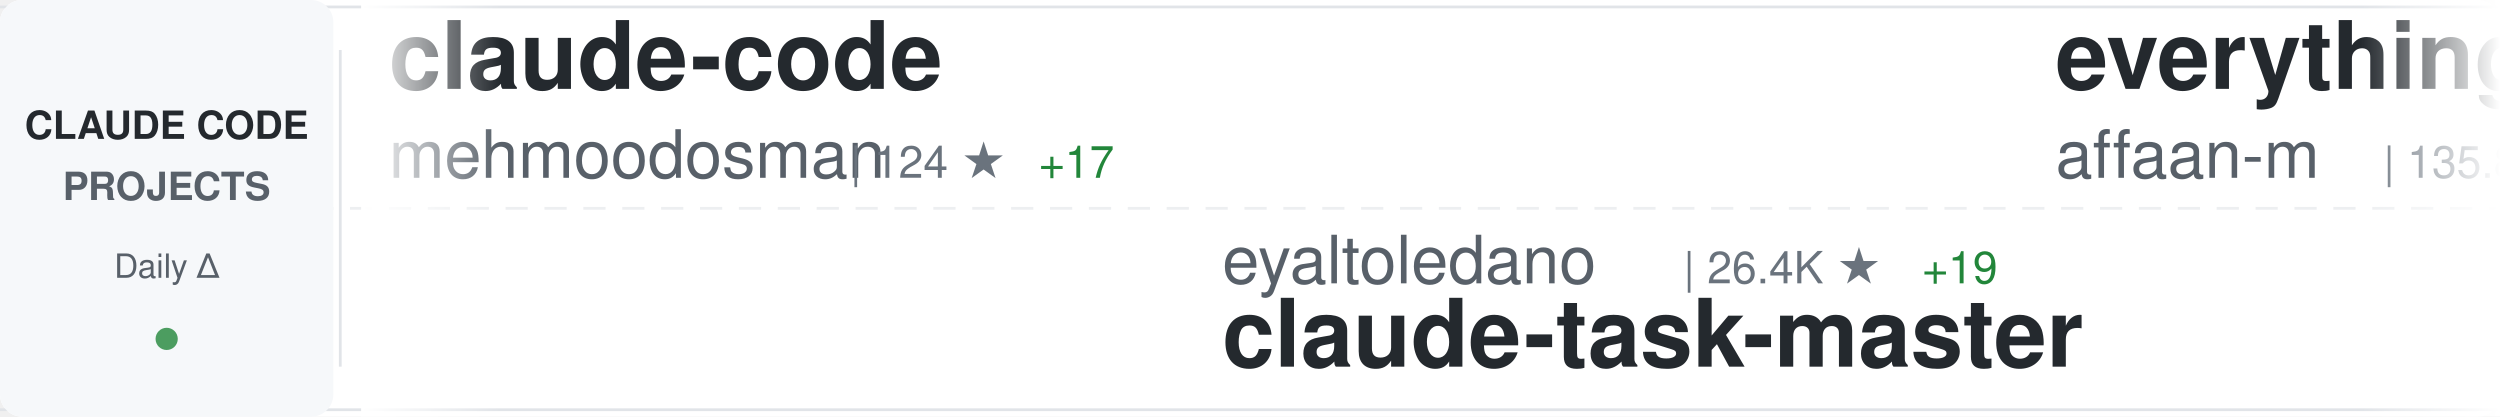
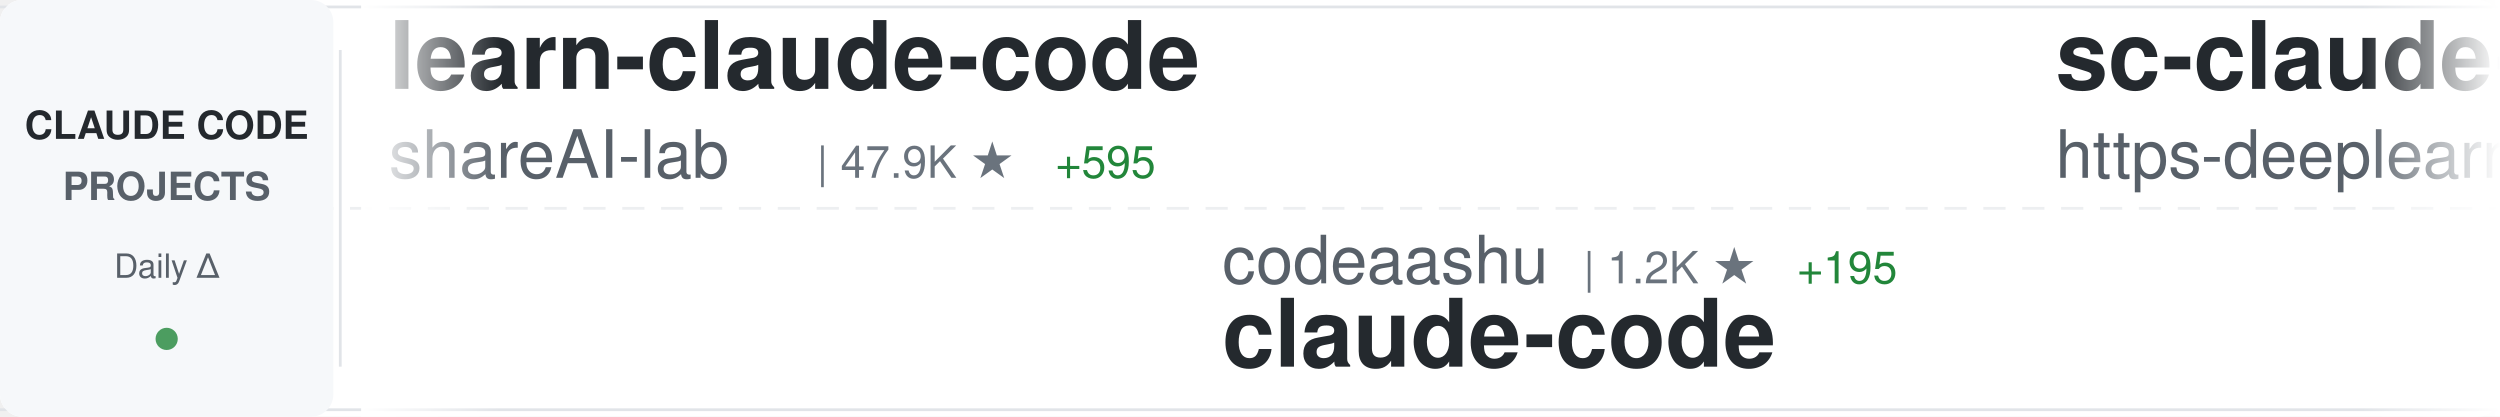
<svg xmlns="http://www.w3.org/2000/svg" width="900" height="150">
  <defs>
    <linearGradient id="awesomeLeftFade" x1="0%" y1="0%" x2="100%" y2="0%">
      <stop offset="0%" style="stop-color:#ffffff;stop-opacity:1" />
      <stop offset="100%" style="stop-color:#ffffff;stop-opacity:0" />
    </linearGradient>
    <linearGradient id="awesomeRightFade" x1="0%" y1="0%" x2="100%" y2="0%">
      <stop offset="0%" style="stop-color:#ffffff;stop-opacity:0" />
      <stop offset="100%" style="stop-color:#ffffff;stop-opacity:1" />
    </linearGradient>
  </defs>
  <rect width="900" height="150" fill="#ffffff" rx="8" />
  <rect x="0" y="2" width="900" height="1" fill="#e1e4e8" />
  <rect x="0" y="147" width="900" height="1" fill="#e1e4e8" />
  <line x1="0" y1="75" x2="900" y2="75" stroke="#e1e4e8" stroke-width="1" stroke-dasharray="8 6" opacity="0.6" />
  <rect x="0" y="0" width="120" height="150" fill="#f6f8fa" rx="8" />
  <text x="60" y="50" font-family="-apple-system, BlinkMacSystemFont, 'Segoe UI', Helvetica, Arial, sans-serif" font-size="14" font-weight="600" fill="#24292e" text-anchor="middle">CLAUDE CODE</text>
  <text x="60" y="72" font-family="-apple-system, BlinkMacSystemFont, 'Segoe UI', Helvetica, Arial, sans-serif" font-size="14" font-weight="600" fill="#586069" text-anchor="middle">PROJECTS</text>
  <text x="60" y="100" font-family="-apple-system, BlinkMacSystemFont, 'Segoe UI', Helvetica, Arial, sans-serif" font-size="12" font-weight="500" fill="#586069" text-anchor="middle">Daily Δ</text>
  <circle cx="60" cy="122" r="4" fill="#22863a" opacity="0.8" />
  <rect x="122" y="18" width="1" height="114" fill="#e1e4e8" />
  <clipPath id="awesomeTickerClip">
    <rect x="130" y="0" width="770" height="150" />
  </clipPath>
  <g clip-path="url(#awesomeTickerClip)">
    <g id="awesomeTickerItems">
      <animateTransform attributeName="transform" attributeType="XML" type="translate" from="0 0" to="-3000 0" dur="54s" repeatCount="indefinite" />
      <g transform="translate(0, 0)">
-         <text x="140" y="32" font-family="-apple-system, BlinkMacSystemFont, 'Segoe UI', Helvetica, Arial, sans-serif" font-size="34" font-weight="600" fill="#24292e">claude-code</text>
-         <text x="140" y="64" font-family="-apple-system, BlinkMacSystemFont, 'Segoe UI', Helvetica, Arial, sans-serif" font-size="24" font-weight="400" fill="#586069">mehmoodosman</text>
-         <text x="306" y="64" font-family="-apple-system, BlinkMacSystemFont, 'Segoe UI', Helvetica, Arial, sans-serif" font-size="16" font-weight="500" fill="#6a737d">| 124 ★</text>
-         <text x="374" y="64" font-family="-apple-system, BlinkMacSystemFont, 'Segoe UI', Helvetica, Arial, sans-serif" font-size="16" font-weight="500" fill="#22863a"> +17</text>
+         <text x="140" y="32" font-family="-apple-system, BlinkMacSystemFont, 'Segoe UI', Helvetica, Arial, sans-serif" font-size="34" font-weight="600" fill="#24292e">learn-claude-code</text>
+         <text x="140" y="64" font-family="-apple-system, BlinkMacSystemFont, 'Segoe UI', Helvetica, Arial, sans-serif" font-size="24" font-weight="400" fill="#586069">shareAI-lab</text>
+         <text x="294" y="64" font-family="-apple-system, BlinkMacSystemFont, 'Segoe UI', Helvetica, Arial, sans-serif" font-size="16" font-weight="500" fill="#6a737d">| 47.9K ★</text>
+         <text x="380" y="64" font-family="-apple-system, BlinkMacSystemFont, 'Segoe UI', Helvetica, Arial, sans-serif" font-size="16" font-weight="500" fill="#22863a"> +595</text>
      </g>
      <g transform="translate(300, 0)">
-         <text x="140" y="102" font-family="-apple-system, BlinkMacSystemFont, 'Segoe UI', Helvetica, Arial, sans-serif" font-size="24" font-weight="400" fill="#586069">eyaltoledano</text>
-         <text x="306" y="102" font-family="-apple-system, BlinkMacSystemFont, 'Segoe UI', Helvetica, Arial, sans-serif" font-size="16" font-weight="500" fill="#6a737d">| 26.4K ★</text>
-         <text x="392" y="102" font-family="-apple-system, BlinkMacSystemFont, 'Segoe UI', Helvetica, Arial, sans-serif" font-size="16" font-weight="500" fill="#22863a"> +19</text>
-         <text x="140" y="132" font-family="-apple-system, BlinkMacSystemFont, 'Segoe UI', Helvetica, Arial, sans-serif" font-size="34" font-weight="600" fill="#24292e">claude-task-master</text>
+         <text x="140" y="102" font-family="-apple-system, BlinkMacSystemFont, 'Segoe UI', Helvetica, Arial, sans-serif" font-size="24" font-weight="400" fill="#586069">codeaashu</text>
+         <text x="270" y="102" font-family="-apple-system, BlinkMacSystemFont, 'Segoe UI', Helvetica, Arial, sans-serif" font-size="16" font-weight="500" fill="#6a737d">| 1.2K ★</text>
+         <text x="347" y="102" font-family="-apple-system, BlinkMacSystemFont, 'Segoe UI', Helvetica, Arial, sans-serif" font-size="16" font-weight="500" fill="#22863a"> +195</text>
+         <text x="140" y="132" font-family="-apple-system, BlinkMacSystemFont, 'Segoe UI', Helvetica, Arial, sans-serif" font-size="34" font-weight="600" fill="#24292e">claude-code</text>
      </g>
      <g transform="translate(600, 0)">
-         <text x="140" y="32" font-family="-apple-system, BlinkMacSystemFont, 'Segoe UI', Helvetica, Arial, sans-serif" font-size="34" font-weight="600" fill="#24292e">everything-claude-code</text>
-         <text x="140" y="64" font-family="-apple-system, BlinkMacSystemFont, 'Segoe UI', Helvetica, Arial, sans-serif" font-size="24" font-weight="400" fill="#586069">affaan-m</text>
-         <text x="258" y="64" font-family="-apple-system, BlinkMacSystemFont, 'Segoe UI', Helvetica, Arial, sans-serif" font-size="16" font-weight="500" fill="#6a737d">| 135.8K ★</text>
-         <text x="353" y="64" font-family="-apple-system, BlinkMacSystemFont, 'Segoe UI', Helvetica, Arial, sans-serif" font-size="16" font-weight="500" fill="#22863a"> +2.6K</text>
+         <text x="140" y="32" font-family="-apple-system, BlinkMacSystemFont, 'Segoe UI', Helvetica, Arial, sans-serif" font-size="34" font-weight="600" fill="#24292e">sc-claude-code-files</text>
+         <text x="140" y="64" font-family="-apple-system, BlinkMacSystemFont, 'Segoe UI', Helvetica, Arial, sans-serif" font-size="24" font-weight="400" fill="#586069">https-deeplearning-ai</text>
+         <text x="414" y="64" font-family="-apple-system, BlinkMacSystemFont, 'Segoe UI', Helvetica, Arial, sans-serif" font-size="16" font-weight="500" fill="#6a737d">| 472 ★</text>
+         <text x="482" y="64" font-family="-apple-system, BlinkMacSystemFont, 'Segoe UI', Helvetica, Arial, sans-serif" font-size="16" font-weight="500" fill="#22863a"> +1</text>
      </g>
      <g transform="translate(900, 0)">
-         <text x="140" y="102" font-family="-apple-system, BlinkMacSystemFont, 'Segoe UI', Helvetica, Arial, sans-serif" font-size="24" font-weight="400" fill="#586069">anthropics</text>
-         <text x="282" y="102" font-family="-apple-system, BlinkMacSystemFont, 'Segoe UI', Helvetica, Arial, sans-serif" font-size="16" font-weight="500" fill="#6a737d">| 15.9K ★</text>
-         <text x="368" y="102" font-family="-apple-system, BlinkMacSystemFont, 'Segoe UI', Helvetica, Arial, sans-serif" font-size="16" font-weight="500" fill="#22863a"> +101</text>
-         <text x="140" y="132" font-family="-apple-system, BlinkMacSystemFont, 'Segoe UI', Helvetica, Arial, sans-serif" font-size="34" font-weight="600" fill="#24292e">claude-plugins-official</text>
+         <text x="140" y="102" font-family="-apple-system, BlinkMacSystemFont, 'Segoe UI', Helvetica, Arial, sans-serif" font-size="24" font-weight="400" fill="#586069">pengchengneo</text>
+         <text x="306" y="102" font-family="-apple-system, BlinkMacSystemFont, 'Segoe UI', Helvetica, Arial, sans-serif" font-size="16" font-weight="500" fill="#6a737d">| 906 ★</text>
+         <text x="374" y="102" font-family="-apple-system, BlinkMacSystemFont, 'Segoe UI', Helvetica, Arial, sans-serif" font-size="16" font-weight="500" fill="#22863a"> +40</text>
+         <text x="140" y="132" font-family="-apple-system, BlinkMacSystemFont, 'Segoe UI', Helvetica, Arial, sans-serif" font-size="34" font-weight="600" fill="#24292e">Claude-Code</text>
      </g>
      <g transform="translate(1200, 0)">
-         <text x="140" y="32" font-family="-apple-system, BlinkMacSystemFont, 'Segoe UI', Helvetica, Arial, sans-serif" font-size="34" font-weight="600" fill="#24292e">claude-code</text>
-         <text x="140" y="64" font-family="-apple-system, BlinkMacSystemFont, 'Segoe UI', Helvetica, Arial, sans-serif" font-size="24" font-weight="400" fill="#586069">yasasbanukaofficial</text>
-         <text x="390" y="64" font-family="-apple-system, BlinkMacSystemFont, 'Segoe UI', Helvetica, Arial, sans-serif" font-size="16" font-weight="500" fill="#6a737d">| 1.2K ★</text>
-         <text x="467" y="64" font-family="-apple-system, BlinkMacSystemFont, 'Segoe UI', Helvetica, Arial, sans-serif" font-size="16" font-weight="500" fill="#22863a"> +373</text>
+         <text x="140" y="32" font-family="-apple-system, BlinkMacSystemFont, 'Segoe UI', Helvetica, Arial, sans-serif" font-size="34" font-weight="600" fill="#24292e">awesome-claude-code-suba...</text>
+         <text x="140" y="64" font-family="-apple-system, BlinkMacSystemFont, 'Segoe UI', Helvetica, Arial, sans-serif" font-size="24" font-weight="400" fill="#586069">VoltAgent</text>
+         <text x="270" y="64" font-family="-apple-system, BlinkMacSystemFont, 'Segoe UI', Helvetica, Arial, sans-serif" font-size="16" font-weight="500" fill="#6a737d">| 16.2K ★</text>
+         <text x="356" y="64" font-family="-apple-system, BlinkMacSystemFont, 'Segoe UI', Helvetica, Arial, sans-serif" font-size="16" font-weight="500" fill="#22863a"> +84</text>
      </g>
      <g transform="translate(1500, 0)">
-         <text x="140" y="102" font-family="-apple-system, BlinkMacSystemFont, 'Segoe UI', Helvetica, Arial, sans-serif" font-size="24" font-weight="400" fill="#586069">andrew-kramer-inno</text>
-         <text x="378" y="102" font-family="-apple-system, BlinkMacSystemFont, 'Segoe UI', Helvetica, Arial, sans-serif" font-size="16" font-weight="500" fill="#6a737d">| 500 ★</text>
-         <text x="446" y="102" font-family="-apple-system, BlinkMacSystemFont, 'Segoe UI', Helvetica, Arial, sans-serif" font-size="16" font-weight="500" fill="#22863a"> +49</text>
-         <text x="140" y="132" font-family="-apple-system, BlinkMacSystemFont, 'Segoe UI', Helvetica, Arial, sans-serif" font-size="34" font-weight="600" fill="#24292e">claude-code-source-build</text>
+         <text x="140" y="102" font-family="-apple-system, BlinkMacSystemFont, 'Segoe UI', Helvetica, Arial, sans-serif" font-size="24" font-weight="400" fill="#586069">Kuberwastaken</text>
+         <text x="318" y="102" font-family="-apple-system, BlinkMacSystemFont, 'Segoe UI', Helvetica, Arial, sans-serif" font-size="16" font-weight="500" fill="#6a737d">| 7.8K ★</text>
+         <text x="395" y="102" font-family="-apple-system, BlinkMacSystemFont, 'Segoe UI', Helvetica, Arial, sans-serif" font-size="16" font-weight="500" fill="#22863a"> +407</text>
+         <text x="140" y="132" font-family="-apple-system, BlinkMacSystemFont, 'Segoe UI', Helvetica, Arial, sans-serif" font-size="34" font-weight="600" fill="#24292e">claurst</text>
      </g>
      <g transform="translate(1800, 0)">
-         <text x="140" y="32" font-family="-apple-system, BlinkMacSystemFont, 'Segoe UI', Helvetica, Arial, sans-serif" font-size="34" font-weight="600" fill="#24292e">claude-code-spec-workflo...</text>
-         <text x="140" y="64" font-family="-apple-system, BlinkMacSystemFont, 'Segoe UI', Helvetica, Arial, sans-serif" font-size="24" font-weight="400" fill="#586069">Pimzino</text>
-         <text x="246" y="64" font-family="-apple-system, BlinkMacSystemFont, 'Segoe UI', Helvetica, Arial, sans-serif" font-size="16" font-weight="500" fill="#6a737d">| 3.6K ★</text>
-         <text x="323" y="64" font-family="-apple-system, BlinkMacSystemFont, 'Segoe UI', Helvetica, Arial, sans-serif" font-size="16" font-weight="500" fill="#22863a"> +5</text>
+         <text x="140" y="32" font-family="-apple-system, BlinkMacSystemFont, 'Segoe UI', Helvetica, Arial, sans-serif" font-size="34" font-weight="600" fill="#24292e">claude-code-source</text>
+         <text x="140" y="64" font-family="-apple-system, BlinkMacSystemFont, 'Segoe UI', Helvetica, Arial, sans-serif" font-size="24" font-weight="400" fill="#586069">AprilNEA</text>
+         <text x="258" y="64" font-family="-apple-system, BlinkMacSystemFont, 'Segoe UI', Helvetica, Arial, sans-serif" font-size="16" font-weight="500" fill="#6a737d">| 346 ★</text>
+         <text x="326" y="64" font-family="-apple-system, BlinkMacSystemFont, 'Segoe UI', Helvetica, Arial, sans-serif" font-size="16" font-weight="500" fill="#22863a"> +16</text>
      </g>
      <g transform="translate(2100, 0)">
-         <text x="140" y="102" font-family="-apple-system, BlinkMacSystemFont, 'Segoe UI', Helvetica, Arial, sans-serif" font-size="24" font-weight="400" fill="#586069">freestylefly</text>
-         <text x="306" y="102" font-family="-apple-system, BlinkMacSystemFont, 'Segoe UI', Helvetica, Arial, sans-serif" font-size="16" font-weight="500" fill="#6a737d">| 115 ★</text>
-         <text x="374" y="102" font-family="-apple-system, BlinkMacSystemFont, 'Segoe UI', Helvetica, Arial, sans-serif" font-size="16" font-weight="500" fill="#22863a"> +5</text>
-         <text x="140" y="132" font-family="-apple-system, BlinkMacSystemFont, 'Segoe UI', Helvetica, Arial, sans-serif" font-size="34" font-weight="600" fill="#24292e">claude-code</text>
+         <text x="140" y="102" font-family="-apple-system, BlinkMacSystemFont, 'Segoe UI', Helvetica, Arial, sans-serif" font-size="24" font-weight="400" fill="#586069">Alishahryar1</text>
+         <text x="306" y="102" font-family="-apple-system, BlinkMacSystemFont, 'Segoe UI', Helvetica, Arial, sans-serif" font-size="16" font-weight="500" fill="#6a737d">| 1.5K ★</text>
+         <text x="383" y="102" font-family="-apple-system, BlinkMacSystemFont, 'Segoe UI', Helvetica, Arial, sans-serif" font-size="16" font-weight="500" fill="#22863a"> +43</text>
+         <text x="140" y="132" font-family="-apple-system, BlinkMacSystemFont, 'Segoe UI', Helvetica, Arial, sans-serif" font-size="34" font-weight="600" fill="#24292e">free-claude-code</text>
      </g>
      <g transform="translate(2400, 0)">
-         <text x="140" y="32" font-family="-apple-system, BlinkMacSystemFont, 'Segoe UI', Helvetica, Arial, sans-serif" font-size="34" font-weight="600" fill="#24292e">claude-code-hub</text>
-         <text x="140" y="64" font-family="-apple-system, BlinkMacSystemFont, 'Segoe UI', Helvetica, Arial, sans-serif" font-size="24" font-weight="400" fill="#586069">ding113</text>
-         <text x="246" y="64" font-family="-apple-system, BlinkMacSystemFont, 'Segoe UI', Helvetica, Arial, sans-serif" font-size="16" font-weight="500" fill="#6a737d">| 2.3K ★</text>
-         <text x="323" y="64" font-family="-apple-system, BlinkMacSystemFont, 'Segoe UI', Helvetica, Arial, sans-serif" font-size="16" font-weight="500" fill="#22863a"> +12</text>
+         <text x="140" y="32" font-family="-apple-system, BlinkMacSystemFont, 'Segoe UI', Helvetica, Arial, sans-serif" font-size="34" font-weight="600" fill="#24292e">awesome-claude-code-tool...</text>
+         <text x="140" y="64" font-family="-apple-system, BlinkMacSystemFont, 'Segoe UI', Helvetica, Arial, sans-serif" font-size="24" font-weight="400" fill="#586069">rohitg00</text>
+         <text x="258" y="64" font-family="-apple-system, BlinkMacSystemFont, 'Segoe UI', Helvetica, Arial, sans-serif" font-size="16" font-weight="500" fill="#6a737d">| 1.0K ★</text>
+         <text x="335" y="64" font-family="-apple-system, BlinkMacSystemFont, 'Segoe UI', Helvetica, Arial, sans-serif" font-size="16" font-weight="500" fill="#22863a"> +13</text>
      </g>
      <g transform="translate(2700, 0)">
        <text x="140" y="102" font-family="-apple-system, BlinkMacSystemFont, 'Segoe UI', Helvetica, Arial, sans-serif" font-size="24" font-weight="400" fill="#586069">Onewon</text>
-         <text x="234" y="102" font-family="-apple-system, BlinkMacSystemFont, 'Segoe UI', Helvetica, Arial, sans-serif" font-size="16" font-weight="500" fill="#6a737d">| 157 ★</text>
-         <text x="302" y="102" font-family="-apple-system, BlinkMacSystemFont, 'Segoe UI', Helvetica, Arial, sans-serif" font-size="16" font-weight="500" fill="#22863a"> +10</text>
+         <text x="234" y="102" font-family="-apple-system, BlinkMacSystemFont, 'Segoe UI', Helvetica, Arial, sans-serif" font-size="16" font-weight="500" fill="#6a737d">| 159 ★</text>
+         <text x="302" y="102" font-family="-apple-system, BlinkMacSystemFont, 'Segoe UI', Helvetica, Arial, sans-serif" font-size="16" font-weight="500" fill="#22863a"> +9</text>
        <text x="140" y="132" font-family="-apple-system, BlinkMacSystemFont, 'Segoe UI', Helvetica, Arial, sans-serif" font-size="34" font-weight="600" fill="#24292e">claude-code</text>
      </g>
      <g transform="translate(3000, 0)">
-         <text x="140" y="32" font-family="-apple-system, BlinkMacSystemFont, 'Segoe UI', Helvetica, Arial, sans-serif" font-size="34" font-weight="600" fill="#24292e">claude-code</text>
-         <text x="140" y="64" font-family="-apple-system, BlinkMacSystemFont, 'Segoe UI', Helvetica, Arial, sans-serif" font-size="24" font-weight="400" fill="#586069">mehmoodosman</text>
-         <text x="306" y="64" font-family="-apple-system, BlinkMacSystemFont, 'Segoe UI', Helvetica, Arial, sans-serif" font-size="16" font-weight="500" fill="#6a737d">| 124 ★</text>
-         <text x="374" y="64" font-family="-apple-system, BlinkMacSystemFont, 'Segoe UI', Helvetica, Arial, sans-serif" font-size="16" font-weight="500" fill="#22863a"> +17</text>
+         <text x="140" y="32" font-family="-apple-system, BlinkMacSystemFont, 'Segoe UI', Helvetica, Arial, sans-serif" font-size="34" font-weight="600" fill="#24292e">learn-claude-code</text>
+         <text x="140" y="64" font-family="-apple-system, BlinkMacSystemFont, 'Segoe UI', Helvetica, Arial, sans-serif" font-size="24" font-weight="400" fill="#586069">shareAI-lab</text>
+         <text x="294" y="64" font-family="-apple-system, BlinkMacSystemFont, 'Segoe UI', Helvetica, Arial, sans-serif" font-size="16" font-weight="500" fill="#6a737d">| 47.9K ★</text>
+         <text x="380" y="64" font-family="-apple-system, BlinkMacSystemFont, 'Segoe UI', Helvetica, Arial, sans-serif" font-size="16" font-weight="500" fill="#22863a"> +595</text>
      </g>
      <g transform="translate(3300, 0)">
-         <text x="140" y="102" font-family="-apple-system, BlinkMacSystemFont, 'Segoe UI', Helvetica, Arial, sans-serif" font-size="24" font-weight="400" fill="#586069">eyaltoledano</text>
-         <text x="306" y="102" font-family="-apple-system, BlinkMacSystemFont, 'Segoe UI', Helvetica, Arial, sans-serif" font-size="16" font-weight="500" fill="#6a737d">| 26.4K ★</text>
-         <text x="392" y="102" font-family="-apple-system, BlinkMacSystemFont, 'Segoe UI', Helvetica, Arial, sans-serif" font-size="16" font-weight="500" fill="#22863a"> +19</text>
-         <text x="140" y="132" font-family="-apple-system, BlinkMacSystemFont, 'Segoe UI', Helvetica, Arial, sans-serif" font-size="34" font-weight="600" fill="#24292e">claude-task-master</text>
+         <text x="140" y="102" font-family="-apple-system, BlinkMacSystemFont, 'Segoe UI', Helvetica, Arial, sans-serif" font-size="24" font-weight="400" fill="#586069">codeaashu</text>
+         <text x="270" y="102" font-family="-apple-system, BlinkMacSystemFont, 'Segoe UI', Helvetica, Arial, sans-serif" font-size="16" font-weight="500" fill="#6a737d">| 1.2K ★</text>
+         <text x="347" y="102" font-family="-apple-system, BlinkMacSystemFont, 'Segoe UI', Helvetica, Arial, sans-serif" font-size="16" font-weight="500" fill="#22863a"> +195</text>
+         <text x="140" y="132" font-family="-apple-system, BlinkMacSystemFont, 'Segoe UI', Helvetica, Arial, sans-serif" font-size="34" font-weight="600" fill="#24292e">claude-code</text>
      </g>
      <g transform="translate(3600, 0)">
-         <text x="140" y="32" font-family="-apple-system, BlinkMacSystemFont, 'Segoe UI', Helvetica, Arial, sans-serif" font-size="34" font-weight="600" fill="#24292e">everything-claude-code</text>
-         <text x="140" y="64" font-family="-apple-system, BlinkMacSystemFont, 'Segoe UI', Helvetica, Arial, sans-serif" font-size="24" font-weight="400" fill="#586069">affaan-m</text>
-         <text x="258" y="64" font-family="-apple-system, BlinkMacSystemFont, 'Segoe UI', Helvetica, Arial, sans-serif" font-size="16" font-weight="500" fill="#6a737d">| 135.8K ★</text>
-         <text x="353" y="64" font-family="-apple-system, BlinkMacSystemFont, 'Segoe UI', Helvetica, Arial, sans-serif" font-size="16" font-weight="500" fill="#22863a"> +2.6K</text>
+         <text x="140" y="32" font-family="-apple-system, BlinkMacSystemFont, 'Segoe UI', Helvetica, Arial, sans-serif" font-size="34" font-weight="600" fill="#24292e">sc-claude-code-files</text>
+         <text x="140" y="64" font-family="-apple-system, BlinkMacSystemFont, 'Segoe UI', Helvetica, Arial, sans-serif" font-size="24" font-weight="400" fill="#586069">https-deeplearning-ai</text>
+         <text x="414" y="64" font-family="-apple-system, BlinkMacSystemFont, 'Segoe UI', Helvetica, Arial, sans-serif" font-size="16" font-weight="500" fill="#6a737d">| 472 ★</text>
+         <text x="482" y="64" font-family="-apple-system, BlinkMacSystemFont, 'Segoe UI', Helvetica, Arial, sans-serif" font-size="16" font-weight="500" fill="#22863a"> +1</text>
      </g>
      <g transform="translate(3900, 0)">
-         <text x="140" y="102" font-family="-apple-system, BlinkMacSystemFont, 'Segoe UI', Helvetica, Arial, sans-serif" font-size="24" font-weight="400" fill="#586069">anthropics</text>
-         <text x="282" y="102" font-family="-apple-system, BlinkMacSystemFont, 'Segoe UI', Helvetica, Arial, sans-serif" font-size="16" font-weight="500" fill="#6a737d">| 15.9K ★</text>
-         <text x="368" y="102" font-family="-apple-system, BlinkMacSystemFont, 'Segoe UI', Helvetica, Arial, sans-serif" font-size="16" font-weight="500" fill="#22863a"> +101</text>
-         <text x="140" y="132" font-family="-apple-system, BlinkMacSystemFont, 'Segoe UI', Helvetica, Arial, sans-serif" font-size="34" font-weight="600" fill="#24292e">claude-plugins-official</text>
+         <text x="140" y="102" font-family="-apple-system, BlinkMacSystemFont, 'Segoe UI', Helvetica, Arial, sans-serif" font-size="24" font-weight="400" fill="#586069">pengchengneo</text>
+         <text x="306" y="102" font-family="-apple-system, BlinkMacSystemFont, 'Segoe UI', Helvetica, Arial, sans-serif" font-size="16" font-weight="500" fill="#6a737d">| 906 ★</text>
+         <text x="374" y="102" font-family="-apple-system, BlinkMacSystemFont, 'Segoe UI', Helvetica, Arial, sans-serif" font-size="16" font-weight="500" fill="#22863a"> +40</text>
+         <text x="140" y="132" font-family="-apple-system, BlinkMacSystemFont, 'Segoe UI', Helvetica, Arial, sans-serif" font-size="34" font-weight="600" fill="#24292e">Claude-Code</text>
      </g>
    </g>
  </g>
  <rect x="130" y="0" width="50" height="150" fill="url(#awesomeLeftFade)" />
  <rect x="850" y="0" width="50" height="150" fill="url(#awesomeRightFade)" />
</svg>
